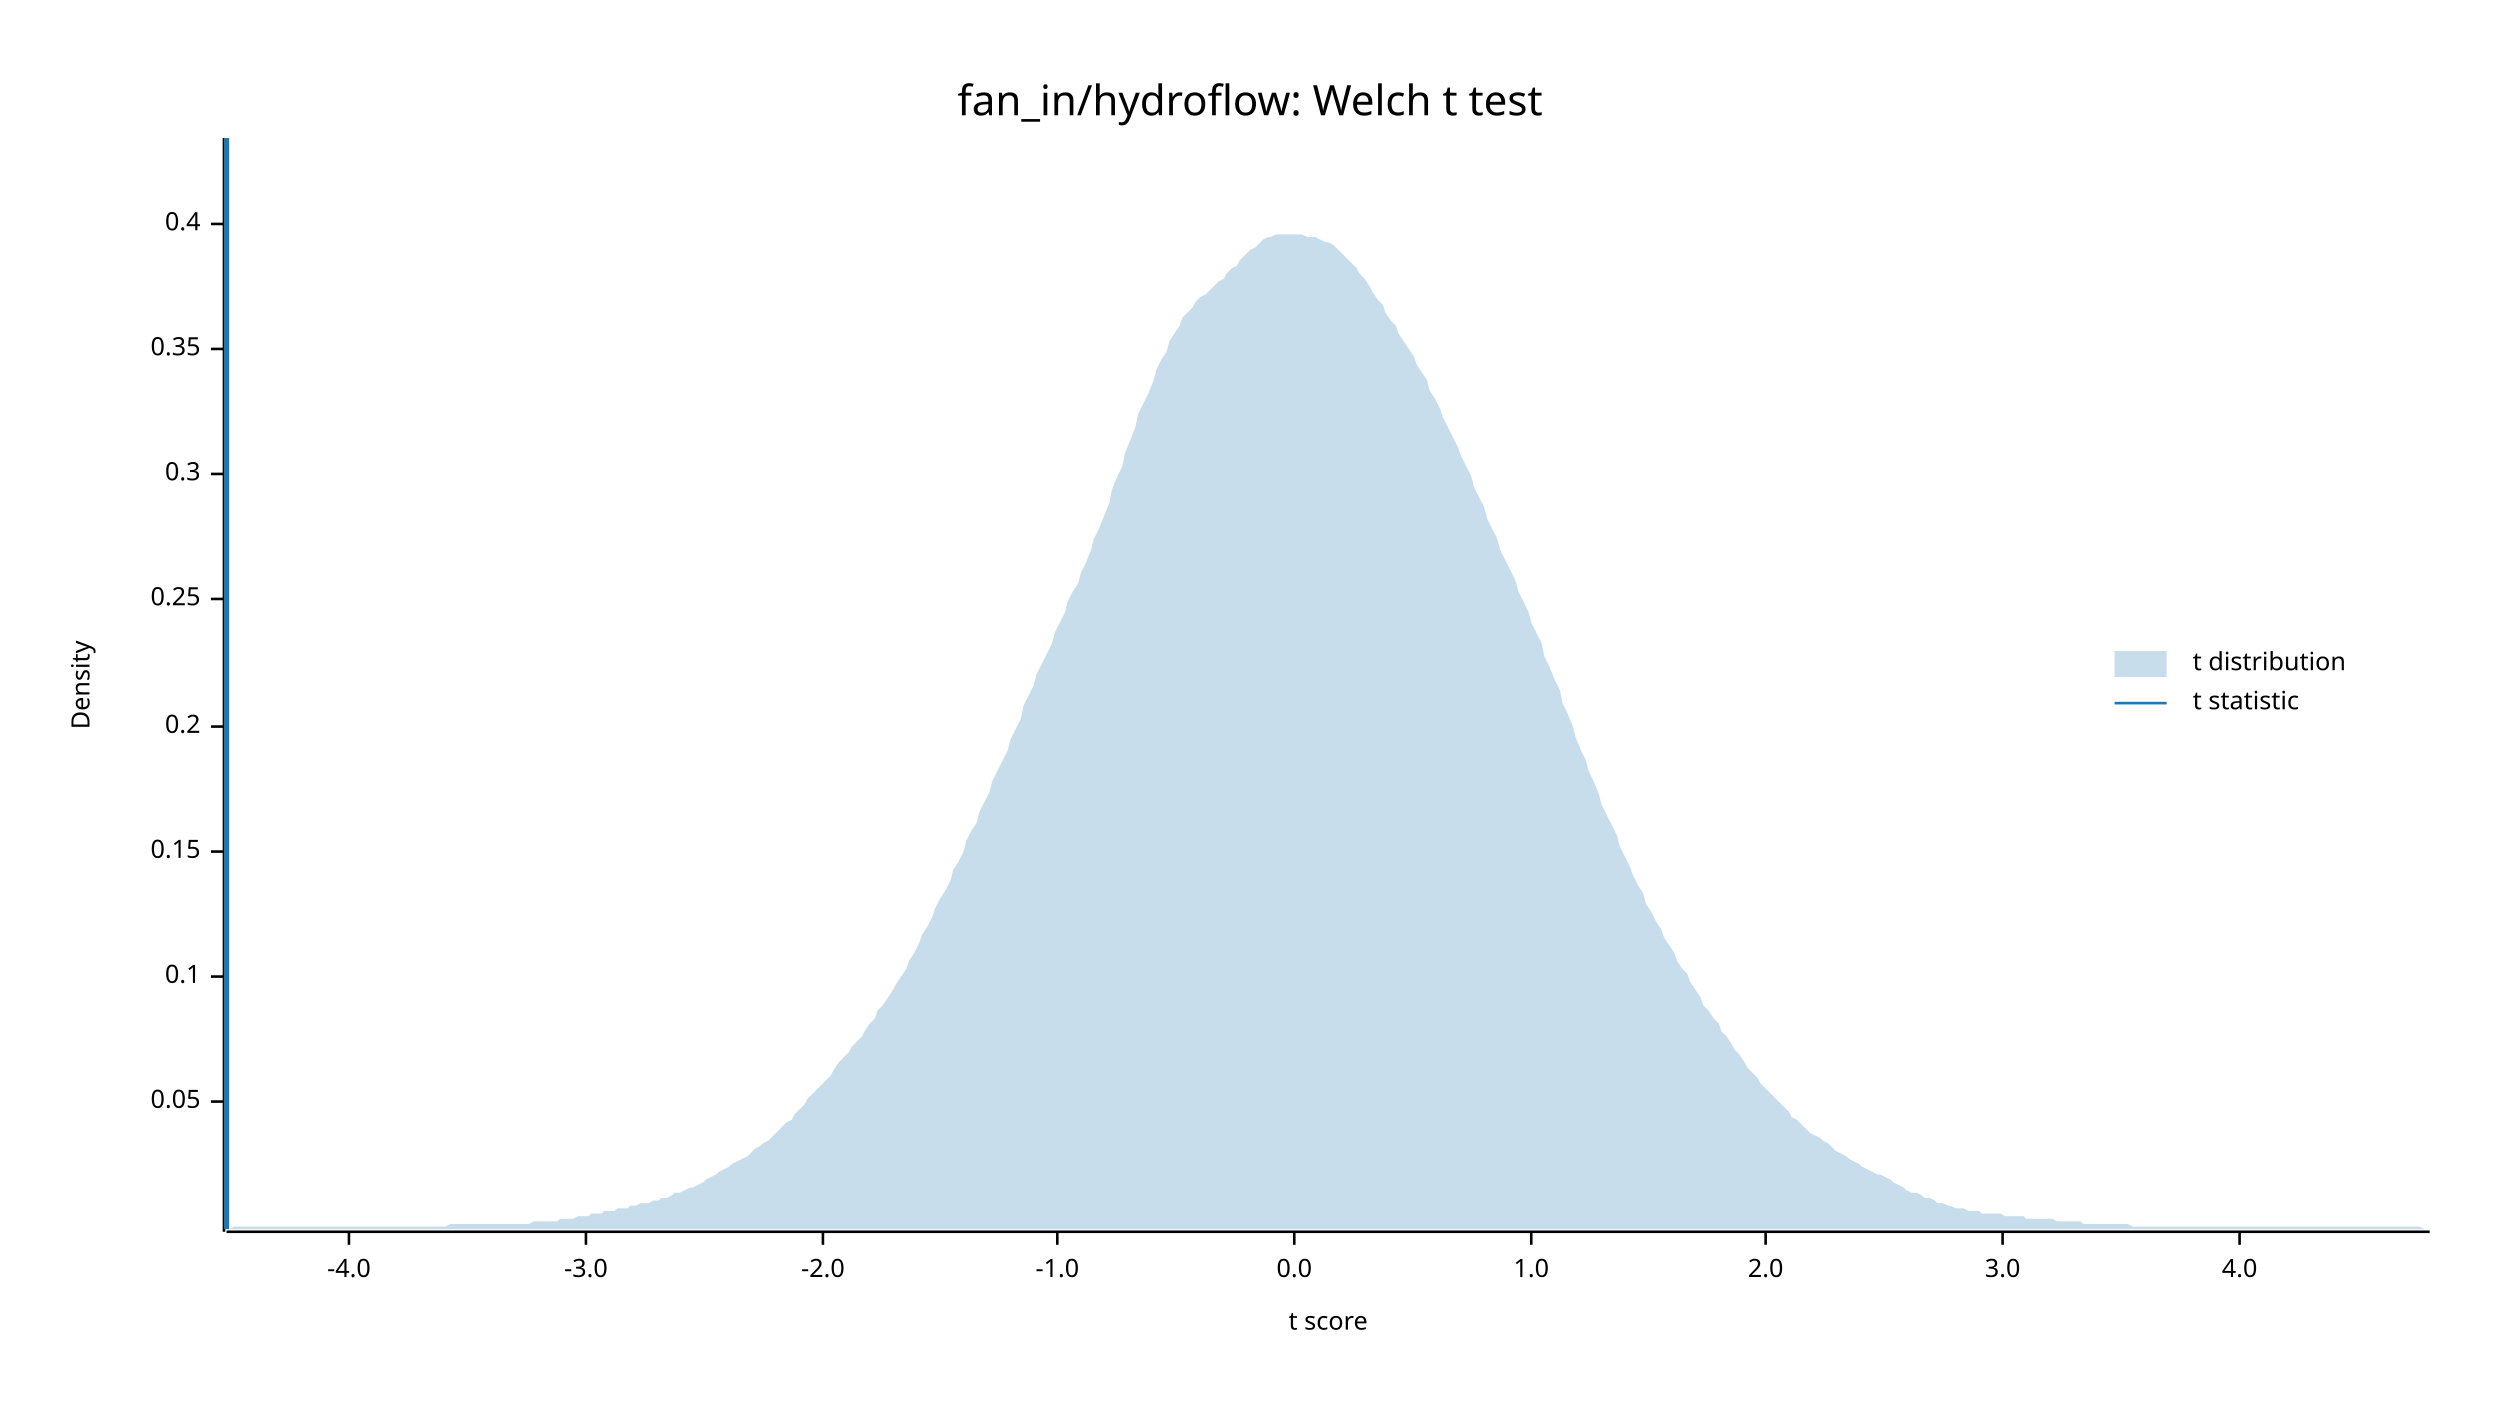
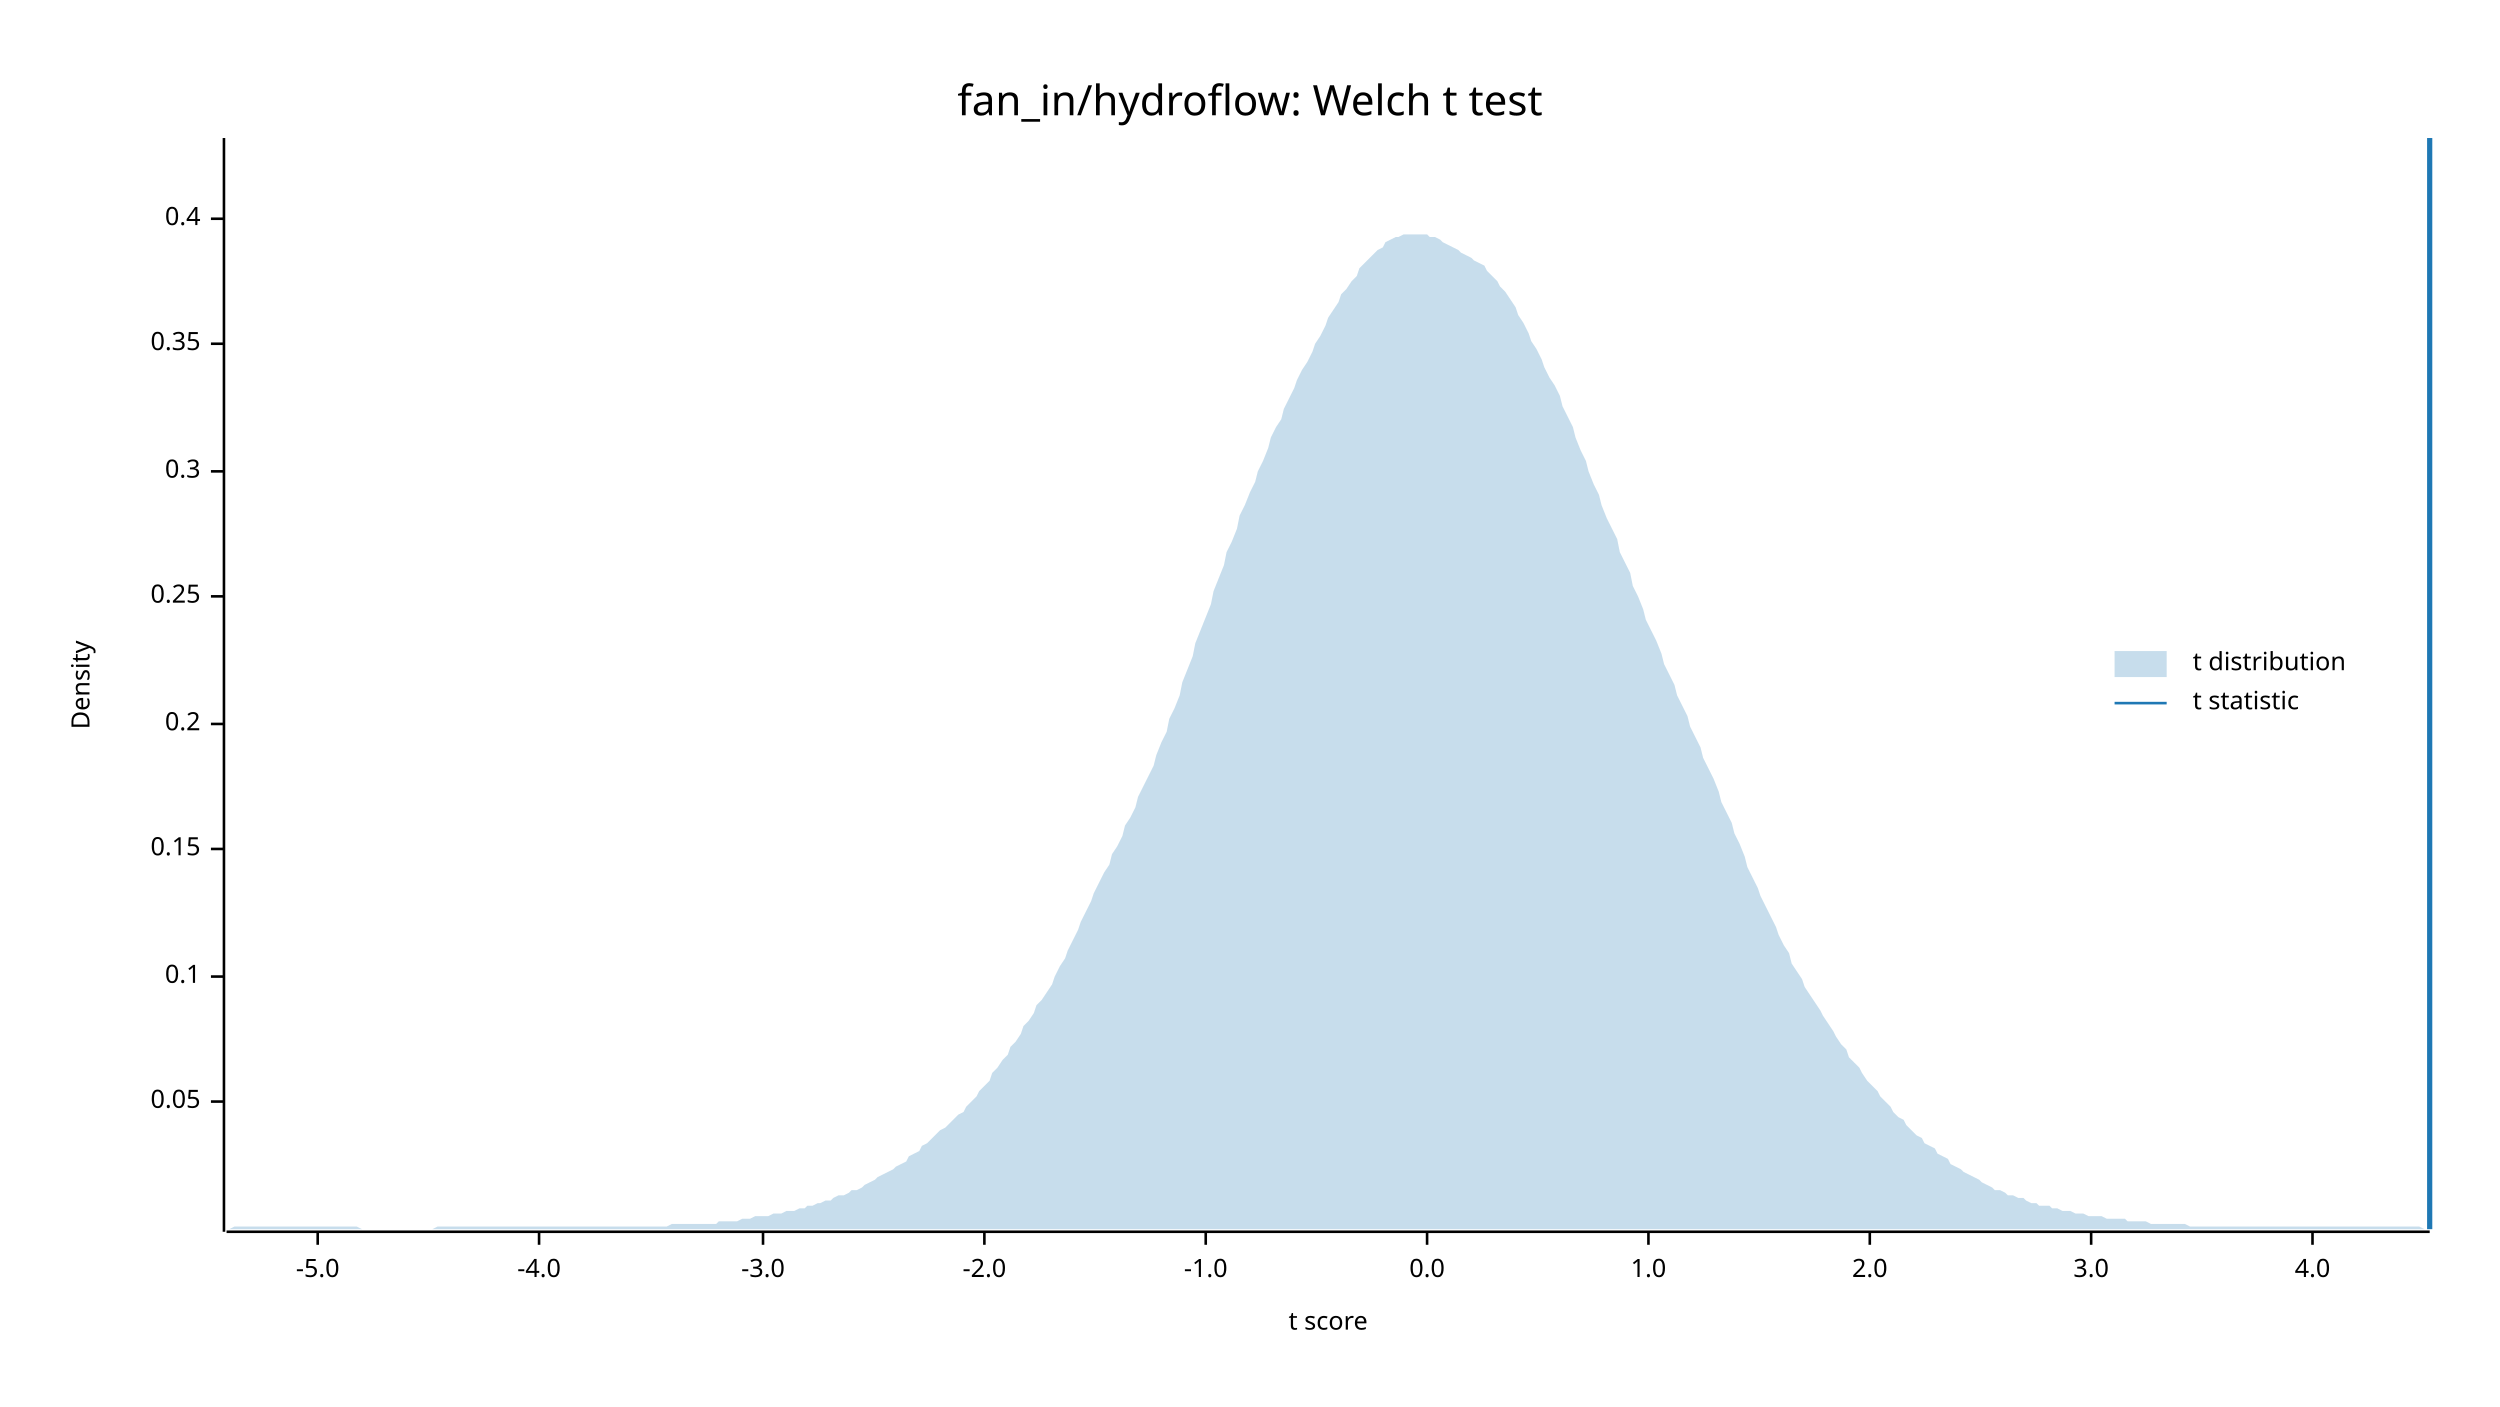
<svg xmlns="http://www.w3.org/2000/svg" width="960" height="540" viewBox="0 0 960 540">
  <text x="480" y="32" dy="0.76em" text-anchor="middle" font-family="sans-serif" font-size="16.129" opacity="1" fill="#000000">
fan_in/hydroflow: Welch t test
</text>
  <text x="27" y="263" dy="0.76em" text-anchor="middle" font-family="sans-serif" font-size="9.677" opacity="1" fill="#000000" transform="rotate(270, 27, 263)">
Density
</text>
  <text x="510" y="513" dy="-0.5ex" text-anchor="middle" font-family="sans-serif" font-size="9.677" opacity="1" fill="#000000">
t score
</text>
  <polyline fill="none" opacity="1" stroke="#000000" stroke-width="1" points="86,53 86,473 " />
  <text x="77" y="423" dy="0.5ex" text-anchor="end" font-family="sans-serif" font-size="9.677" opacity="1" fill="#000000">
0.05
</text>
  <polyline fill="none" opacity="1" stroke="#000000" stroke-width="1" points="81,423 86,423 " />
  <text x="77" y="375" dy="0.5ex" text-anchor="end" font-family="sans-serif" font-size="9.677" opacity="1" fill="#000000">
0.1
</text>
  <polyline fill="none" opacity="1" stroke="#000000" stroke-width="1" points="81,375 86,375 " />
-   <text x="77" y="327" dy="0.5ex" text-anchor="end" font-family="sans-serif" font-size="9.677" opacity="1" fill="#000000">
+   <text x="77" y="326" dy="0.5ex" text-anchor="end" font-family="sans-serif" font-size="9.677" opacity="1" fill="#000000">
0.15
</text>
-   <polyline fill="none" opacity="1" stroke="#000000" stroke-width="1" points="81,327 86,327 " />
-   <text x="77" y="279" dy="0.5ex" text-anchor="end" font-family="sans-serif" font-size="9.677" opacity="1" fill="#000000">
+   <polyline fill="none" opacity="1" stroke="#000000" stroke-width="1" points="81,326 86,326 " />
+   <text x="77" y="278" dy="0.5ex" text-anchor="end" font-family="sans-serif" font-size="9.677" opacity="1" fill="#000000">
0.2
</text>
-   <polyline fill="none" opacity="1" stroke="#000000" stroke-width="1" points="81,279 86,279 " />
-   <text x="77" y="230" dy="0.5ex" text-anchor="end" font-family="sans-serif" font-size="9.677" opacity="1" fill="#000000">
+   <polyline fill="none" opacity="1" stroke="#000000" stroke-width="1" points="81,278 86,278 " />
+   <text x="77" y="229" dy="0.5ex" text-anchor="end" font-family="sans-serif" font-size="9.677" opacity="1" fill="#000000">
0.25
</text>
-   <polyline fill="none" opacity="1" stroke="#000000" stroke-width="1" points="81,230 86,230 " />
-   <text x="77" y="182" dy="0.5ex" text-anchor="end" font-family="sans-serif" font-size="9.677" opacity="1" fill="#000000">
+   <polyline fill="none" opacity="1" stroke="#000000" stroke-width="1" points="81,229 86,229 " />
+   <text x="77" y="181" dy="0.5ex" text-anchor="end" font-family="sans-serif" font-size="9.677" opacity="1" fill="#000000">
0.3
</text>
-   <polyline fill="none" opacity="1" stroke="#000000" stroke-width="1" points="81,182 86,182 " />
-   <text x="77" y="134" dy="0.5ex" text-anchor="end" font-family="sans-serif" font-size="9.677" opacity="1" fill="#000000">
+   <polyline fill="none" opacity="1" stroke="#000000" stroke-width="1" points="81,181 86,181 " />
+   <text x="77" y="132" dy="0.5ex" text-anchor="end" font-family="sans-serif" font-size="9.677" opacity="1" fill="#000000">
0.35
</text>
-   <polyline fill="none" opacity="1" stroke="#000000" stroke-width="1" points="81,134 86,134 " />
-   <text x="77" y="86" dy="0.5ex" text-anchor="end" font-family="sans-serif" font-size="9.677" opacity="1" fill="#000000">
+   <polyline fill="none" opacity="1" stroke="#000000" stroke-width="1" points="81,132 86,132 " />
+   <text x="77" y="84" dy="0.5ex" text-anchor="end" font-family="sans-serif" font-size="9.677" opacity="1" fill="#000000">
0.4
</text>
-   <polyline fill="none" opacity="1" stroke="#000000" stroke-width="1" points="81,86 86,86 " />
+   <polyline fill="none" opacity="1" stroke="#000000" stroke-width="1" points="81,84 86,84 " />
  <polyline fill="none" opacity="1" stroke="#000000" stroke-width="1" points="87,473 933,473 " />
-   <text x="134" y="483" dy="0.76em" text-anchor="middle" font-family="sans-serif" font-size="9.677" opacity="1" fill="#000000">
+   <text x="122" y="483" dy="0.76em" text-anchor="middle" font-family="sans-serif" font-size="9.677" opacity="1" fill="#000000">
+ -5.0
+ </text>
+   <polyline fill="none" opacity="1" stroke="#000000" stroke-width="1" points="122,473 122,478 " />
+   <text x="207" y="483" dy="0.76em" text-anchor="middle" font-family="sans-serif" font-size="9.677" opacity="1" fill="#000000">
-4.0
</text>
-   <polyline fill="none" opacity="1" stroke="#000000" stroke-width="1" points="134,473 134,478 " />
-   <text x="225" y="483" dy="0.76em" text-anchor="middle" font-family="sans-serif" font-size="9.677" opacity="1" fill="#000000">
+   <polyline fill="none" opacity="1" stroke="#000000" stroke-width="1" points="207,473 207,478 " />
+   <text x="293" y="483" dy="0.76em" text-anchor="middle" font-family="sans-serif" font-size="9.677" opacity="1" fill="#000000">
-3.0
</text>
-   <polyline fill="none" opacity="1" stroke="#000000" stroke-width="1" points="225,473 225,478 " />
-   <text x="316" y="483" dy="0.76em" text-anchor="middle" font-family="sans-serif" font-size="9.677" opacity="1" fill="#000000">
+   <polyline fill="none" opacity="1" stroke="#000000" stroke-width="1" points="293,473 293,478 " />
+   <text x="378" y="483" dy="0.76em" text-anchor="middle" font-family="sans-serif" font-size="9.677" opacity="1" fill="#000000">
-2.0
</text>
-   <polyline fill="none" opacity="1" stroke="#000000" stroke-width="1" points="316,473 316,478 " />
-   <text x="406" y="483" dy="0.76em" text-anchor="middle" font-family="sans-serif" font-size="9.677" opacity="1" fill="#000000">
+   <polyline fill="none" opacity="1" stroke="#000000" stroke-width="1" points="378,473 378,478 " />
+   <text x="463" y="483" dy="0.76em" text-anchor="middle" font-family="sans-serif" font-size="9.677" opacity="1" fill="#000000">
-1.0
</text>
-   <polyline fill="none" opacity="1" stroke="#000000" stroke-width="1" points="406,473 406,478 " />
-   <text x="497" y="483" dy="0.76em" text-anchor="middle" font-family="sans-serif" font-size="9.677" opacity="1" fill="#000000">
+   <polyline fill="none" opacity="1" stroke="#000000" stroke-width="1" points="463,473 463,478 " />
+   <text x="548" y="483" dy="0.76em" text-anchor="middle" font-family="sans-serif" font-size="9.677" opacity="1" fill="#000000">
0.0
</text>
-   <polyline fill="none" opacity="1" stroke="#000000" stroke-width="1" points="497,473 497,478 " />
-   <text x="588" y="483" dy="0.76em" text-anchor="middle" font-family="sans-serif" font-size="9.677" opacity="1" fill="#000000">
+   <polyline fill="none" opacity="1" stroke="#000000" stroke-width="1" points="548,473 548,478 " />
+   <text x="633" y="483" dy="0.76em" text-anchor="middle" font-family="sans-serif" font-size="9.677" opacity="1" fill="#000000">
1.0
</text>
-   <polyline fill="none" opacity="1" stroke="#000000" stroke-width="1" points="588,473 588,478 " />
-   <text x="678" y="483" dy="0.76em" text-anchor="middle" font-family="sans-serif" font-size="9.677" opacity="1" fill="#000000">
+   <polyline fill="none" opacity="1" stroke="#000000" stroke-width="1" points="633,473 633,478 " />
+   <text x="718" y="483" dy="0.76em" text-anchor="middle" font-family="sans-serif" font-size="9.677" opacity="1" fill="#000000">
2.0
</text>
-   <polyline fill="none" opacity="1" stroke="#000000" stroke-width="1" points="678,473 678,478 " />
-   <text x="769" y="483" dy="0.76em" text-anchor="middle" font-family="sans-serif" font-size="9.677" opacity="1" fill="#000000">
+   <polyline fill="none" opacity="1" stroke="#000000" stroke-width="1" points="718,473 718,478 " />
+   <text x="803" y="483" dy="0.76em" text-anchor="middle" font-family="sans-serif" font-size="9.677" opacity="1" fill="#000000">
3.0
</text>
-   <polyline fill="none" opacity="1" stroke="#000000" stroke-width="1" points="769,473 769,478 " />
-   <text x="860" y="483" dy="0.76em" text-anchor="middle" font-family="sans-serif" font-size="9.677" opacity="1" fill="#000000">
+   <polyline fill="none" opacity="1" stroke="#000000" stroke-width="1" points="803,473 803,478 " />
+   <text x="888" y="483" dy="0.76em" text-anchor="middle" font-family="sans-serif" font-size="9.677" opacity="1" fill="#000000">
4.0
</text>
-   <polyline fill="none" opacity="1" stroke="#000000" stroke-width="1" points="860,473 860,478 " />
-   <polygon opacity="0.25" fill="#1F78B4" points="87,472 88,472 90,471 92,471 93,471 95,471 97,471 98,471 100,471 102,471 103,471 105,471 107,471 109,471 110,471 112,471 114,471 115,471 117,471 119,471 120,471 122,471 124,471 125,471 127,471 129,471 131,471 132,471 134,471 136,471 137,471 139,471 141,471 142,471 144,471 146,471 148,471 149,471 151,471 153,471 154,471 156,471 158,471 159,471 161,471 163,471 164,471 166,471 168,471 170,471 171,471 173,470 175,470 176,470 178,470 180,470 181,470 183,470 185,470 187,470 188,470 190,470 192,470 193,470 195,470 197,470 198,470 200,470 202,470 203,470 205,469 207,469 209,469 210,469 212,469 214,469 215,468 217,468 219,468 220,468 222,467 224,467 226,467 227,466 229,466 231,466 232,465 234,465 236,465 237,464 239,464 241,464 242,463 244,463 246,462 248,462 249,462 251,461 253,461 254,460 256,460 258,459 259,458 261,458 263,457 265,456 266,456 268,455 270,454 271,453 273,452 275,451 276,450 278,449 280,448 281,447 283,446 285,445 287,444 288,443 290,441 292,440 293,439 295,438 297,436 298,435 300,433 302,431 304,430 305,428 307,426 309,424 310,422 312,420 314,418 315,417 317,415 319,413 320,411 322,408 324,406 326,404 327,402 329,400 331,398 332,396 334,393 336,391 337,388 339,386 341,383 343,380 344,378 346,375 348,372 349,369 351,366 353,362 354,359 356,356 358,352 359,349 361,345 363,342 365,338 366,334 368,331 370,327 371,323 373,319 375,316 376,312 378,308 380,304 381,300 383,296 385,292 387,288 388,284 390,280 392,276 393,271 395,267 397,263 398,259 400,255 402,251 404,247 405,243 407,239 409,235 410,231 412,227 414,224 415,220 417,216 419,211 420,207 422,203 424,198 426,193 427,188 429,183 431,179 432,174 434,169 436,164 437,159 439,155 441,151 443,146 444,142 446,138 448,135 449,131 451,128 453,125 454,122 456,120 458,118 459,116 461,114 463,113 465,111 466,110 468,108 470,107 471,105 473,103 475,102 476,100 478,98 480,96 482,95 483,94 485,92 487,91 488,91 490,90 492,90 493,90 495,90 497,90 498,90 500,90 502,91 504,91 505,91 507,92 509,93 510,93 512,94 514,96 515,97 517,99 519,101 521,103 522,105 524,107 526,110 527,112 529,115 531,117 532,120 534,123 536,125 537,128 539,131 541,134 543,137 544,140 546,143 548,146 549,150 551,153 553,157 554,160 556,164 558,168 560,172 561,175 563,179 565,183 566,187 568,191 570,195 571,199 573,203 575,207 576,211 578,215 580,219 582,223 583,227 585,231 587,235 588,239 590,243 592,247 593,252 595,256 597,261 599,265 600,270 602,274 604,279 605,283 607,288 609,292 610,296 612,300 614,305 615,309 617,313 619,317 621,321 622,325 624,329 626,333 627,336 629,340 631,343 632,347 634,350 636,354 638,357 639,360 641,363 643,366 644,369 646,372 648,374 649,377 651,380 653,383 654,386 656,388 658,391 660,393 661,396 663,398 665,401 666,403 668,405 670,408 671,410 673,412 675,414 676,416 678,418 680,420 682,422 683,423 685,425 687,427 688,429 690,430 692,432 693,433 695,435 697,436 699,437 700,438 702,439 704,441 705,442 707,443 709,444 710,445 712,446 714,447 715,448 717,449 719,450 721,451 722,451 724,452 726,453 727,454 729,455 731,456 732,457 734,458 736,458 738,459 739,460 741,460 743,461 744,462 746,462 748,463 749,463 751,464 753,464 754,464 756,465 758,465 760,465 761,466 763,466 765,466 766,466 768,466 770,467 771,467 773,467 775,467 777,467 778,468 780,468 782,468 783,468 785,468 787,468 788,468 790,469 792,469 793,469 795,469 797,469 799,469 800,470 802,470 804,470 805,470 807,470 809,470 810,470 812,470 814,470 816,470 817,470 819,471 821,471 822,471 824,471 826,471 827,471 829,471 831,471 832,471 834,471 836,471 838,471 839,471 841,471 843,471 844,471 846,471 848,471 849,471 851,471 853,471 855,471 856,471 858,471 860,471 861,471 863,471 865,471 866,471 868,471 870,471 871,471 873,471 875,471 877,471 878,471 880,471 882,471 883,471 885,471 887,471 888,471 890,471 892,471 894,471 895,471 897,471 899,471 900,471 902,471 904,471 905,471 907,471 909,471 910,471 912,471 914,471 916,471 917,471 919,471 921,471 922,471 924,471 926,471 927,471 929,471 931,472 933,472 933,472 87,472 " />
-   <polyline fill="none" opacity="1" stroke="#1F78B4" stroke-width="2" points="87,472 87,53 " />
+   <polyline fill="none" opacity="1" stroke="#000000" stroke-width="1" points="888,473 888,478 " />
+   <polygon opacity="0.25" fill="#1F78B4" points="87,472 88,472 90,471 92,471 93,471 95,471 97,471 98,471 100,471 102,471 103,471 105,471 107,471 109,471 110,471 112,471 114,471 115,471 117,471 119,471 120,471 122,471 124,471 125,471 127,471 129,471 131,471 132,471 134,471 136,471 137,471 139,472 141,472 142,472 144,472 146,472 148,472 149,472 151,472 153,472 154,472 156,472 158,472 159,472 161,472 163,472 164,472 166,472 168,471 170,471 171,471 173,471 175,471 176,471 178,471 180,471 181,471 183,471 185,471 187,471 188,471 190,471 192,471 193,471 195,471 197,471 198,471 200,471 202,471 203,471 205,471 207,471 209,471 210,471 212,471 214,471 215,471 217,471 219,471 220,471 222,471 224,471 226,471 227,471 229,471 231,471 232,471 234,471 236,471 237,471 239,471 241,471 242,471 244,471 246,471 248,471 249,471 251,471 253,471 254,471 256,471 258,470 259,470 261,470 263,470 265,470 266,470 268,470 270,470 271,470 273,470 275,470 276,469 278,469 280,469 281,469 283,469 285,468 287,468 288,468 290,467 292,467 293,467 295,467 297,466 298,466 300,466 302,465 304,465 305,465 307,464 309,464 310,463 312,463 314,462 315,462 317,461 319,461 320,460 322,459 324,459 326,458 327,457 329,457 331,456 332,455 334,454 336,453 337,452 339,451 341,450 343,449 344,448 346,447 348,446 349,444 351,443 353,442 354,440 356,439 358,437 359,436 361,434 363,433 365,431 366,430 368,428 370,427 371,425 373,423 375,421 376,419 378,417 380,415 381,412 383,410 385,407 387,405 388,402 390,400 392,397 393,394 395,392 397,389 398,386 400,384 402,381 404,378 405,375 407,371 409,368 410,365 412,361 414,357 415,354 417,350 419,346 420,343 422,339 424,335 426,332 427,328 429,325 431,321 432,317 434,314 436,310 437,306 439,302 441,298 443,294 444,290 446,285 448,281 449,276 451,272 453,267 454,262 456,257 458,252 459,247 461,242 463,237 465,232 466,227 468,222 470,217 471,212 473,208 475,203 476,198 478,194 480,189 482,185 483,181 485,177 487,172 488,168 490,164 492,161 493,157 495,153 497,149 498,146 500,142 502,139 504,135 505,132 507,129 509,125 510,122 512,119 514,116 515,113 517,111 519,108 521,106 522,103 524,101 526,99 527,98 529,96 531,95 532,93 534,92 536,91 537,91 539,90 541,90 543,90 544,90 546,90 548,90 549,91 551,91 553,92 554,93 556,94 558,95 560,96 561,97 563,98 565,99 566,100 568,101 570,102 571,104 573,106 575,108 576,110 578,112 580,115 582,118 583,121 585,124 587,128 588,131 590,134 592,138 593,141 595,145 597,148 599,152 600,156 602,160 604,164 605,168 607,173 609,177 610,181 612,186 614,190 615,194 617,199 619,203 621,207 622,212 624,216 626,220 627,225 629,229 631,234 632,238 634,242 636,246 638,251 639,255 641,259 643,263 644,267 646,271 648,275 649,279 651,283 653,287 654,291 656,295 658,299 660,304 661,308 663,312 665,316 666,320 668,324 670,329 671,333 673,337 675,341 676,344 678,348 680,352 682,356 683,359 685,363 687,366 688,370 690,373 692,376 693,379 695,382 697,385 699,388 700,390 702,393 704,396 705,398 707,401 709,403 710,406 712,408 714,410 715,412 717,415 719,417 721,419 722,421 724,423 726,425 727,427 729,429 731,430 732,432 734,434 736,436 738,437 739,439 741,440 743,441 744,443 746,444 748,445 749,447 751,448 753,449 754,450 756,451 758,452 760,453 761,454 763,455 765,456 766,457 768,457 770,458 771,459 773,459 775,460 777,460 778,461 780,462 782,462 783,463 785,463 787,463 788,464 790,464 792,465 793,465 795,465 797,466 799,466 800,466 802,467 804,467 805,467 807,467 809,468 810,468 812,468 814,468 816,468 817,469 819,469 821,469 822,469 824,469 826,470 827,470 829,470 831,470 832,470 834,470 836,470 838,470 839,470 841,471 843,471 844,471 846,471 848,471 849,471 851,471 853,471 855,471 856,471 858,471 860,471 861,471 863,471 865,471 866,471 868,471 870,471 871,471 873,471 875,471 877,471 878,471 880,471 882,471 883,471 885,471 887,471 888,471 890,471 892,471 894,471 895,471 897,471 899,471 900,471 902,471 904,471 905,471 907,471 909,471 910,471 912,471 914,471 916,471 917,471 919,471 921,471 922,471 924,471 926,471 927,471 929,471 931,472 933,472 933,472 87,472 " />
+   <polyline fill="none" opacity="1" stroke="#1F78B4" stroke-width="2" points="933,472 933,53 " />
  <text x="842" y="250" dy="0.76em" text-anchor="start" font-family="sans-serif" font-size="9.677" opacity="1" fill="#000000">
t distribution
</text>
  <text x="842" y="265" dy="0.76em" text-anchor="start" font-family="sans-serif" font-size="9.677" opacity="1" fill="#000000">
t statistic
</text>
  <rect x="812" y="250" width="20" height="10" opacity="0.25" fill="#1F78B4" stroke="none" />
  <polyline fill="none" opacity="1" stroke="#1F78B4" stroke-width="1" points="812,270 832,270 " />
</svg>
